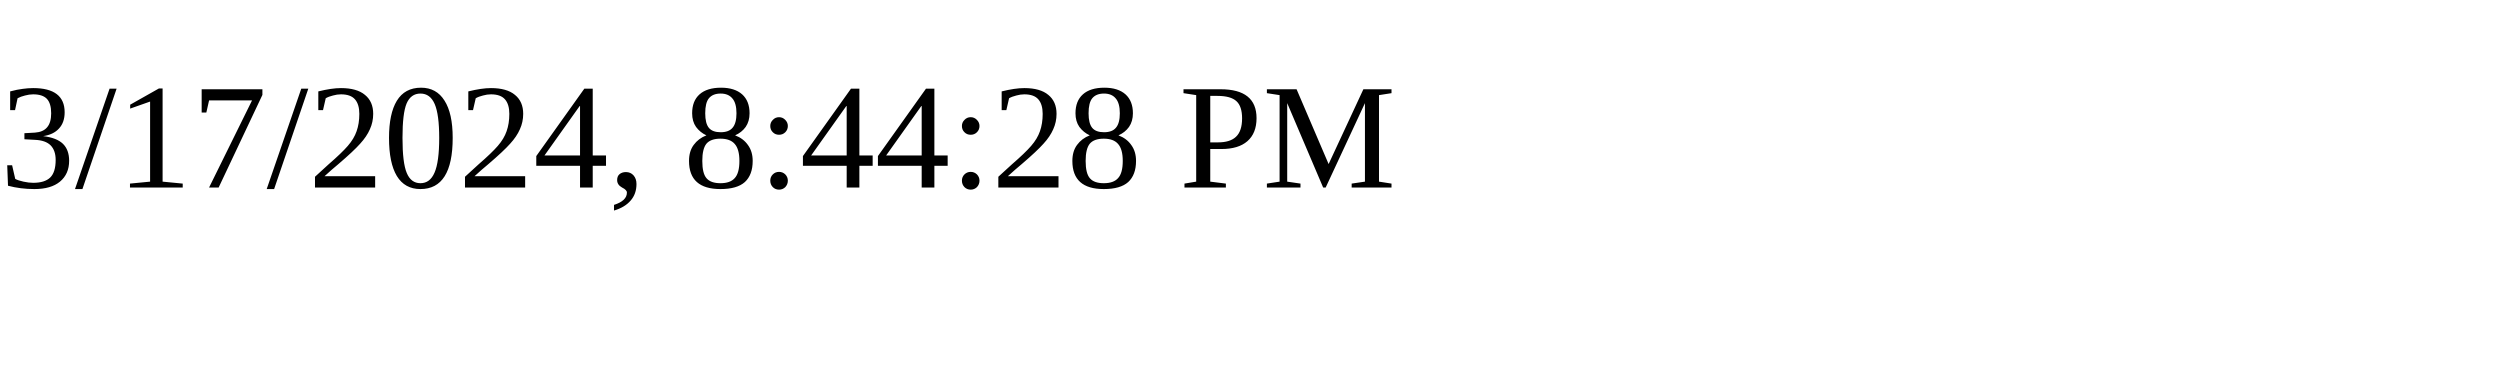
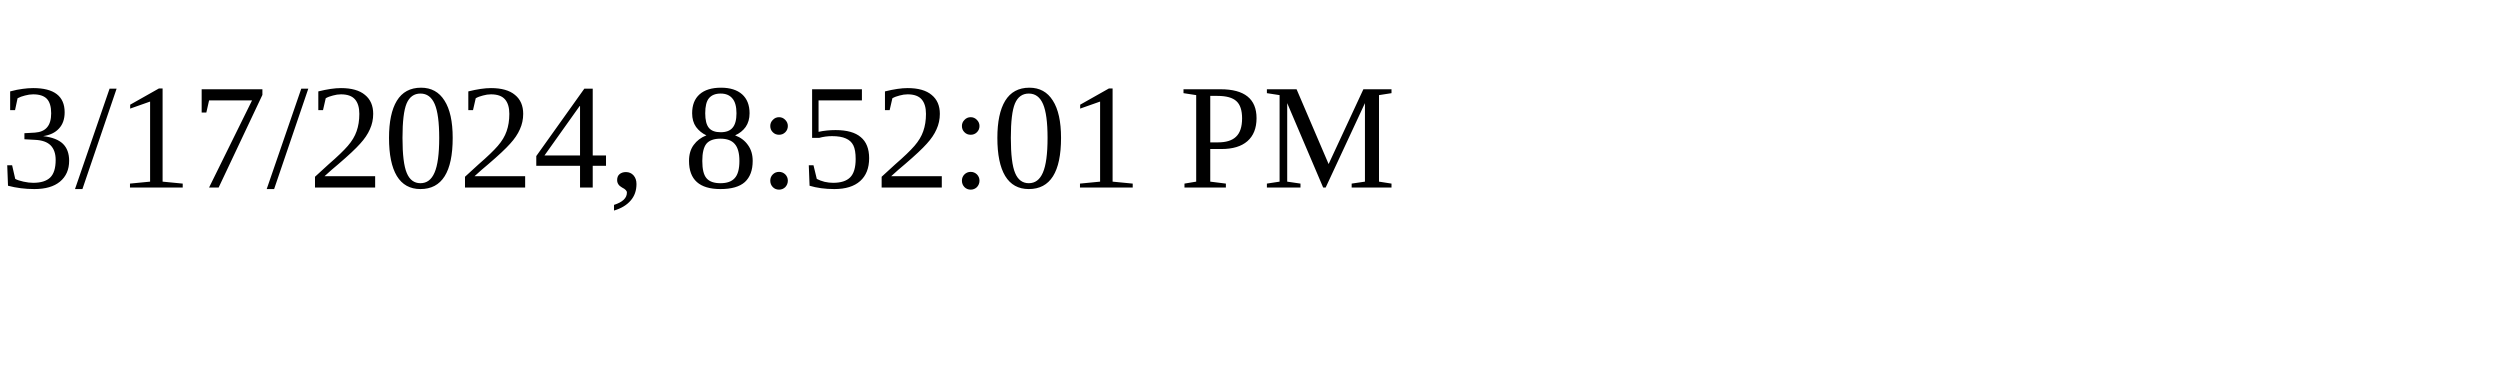
<svg xmlns="http://www.w3.org/2000/svg" height="30" width="200">
-   <text x="0" y="15">3/17/2024, 8:44:28 PM</text>
+   <text x="0" y="15">3/17/2024, 8:52:01 PM</text>
</svg>
